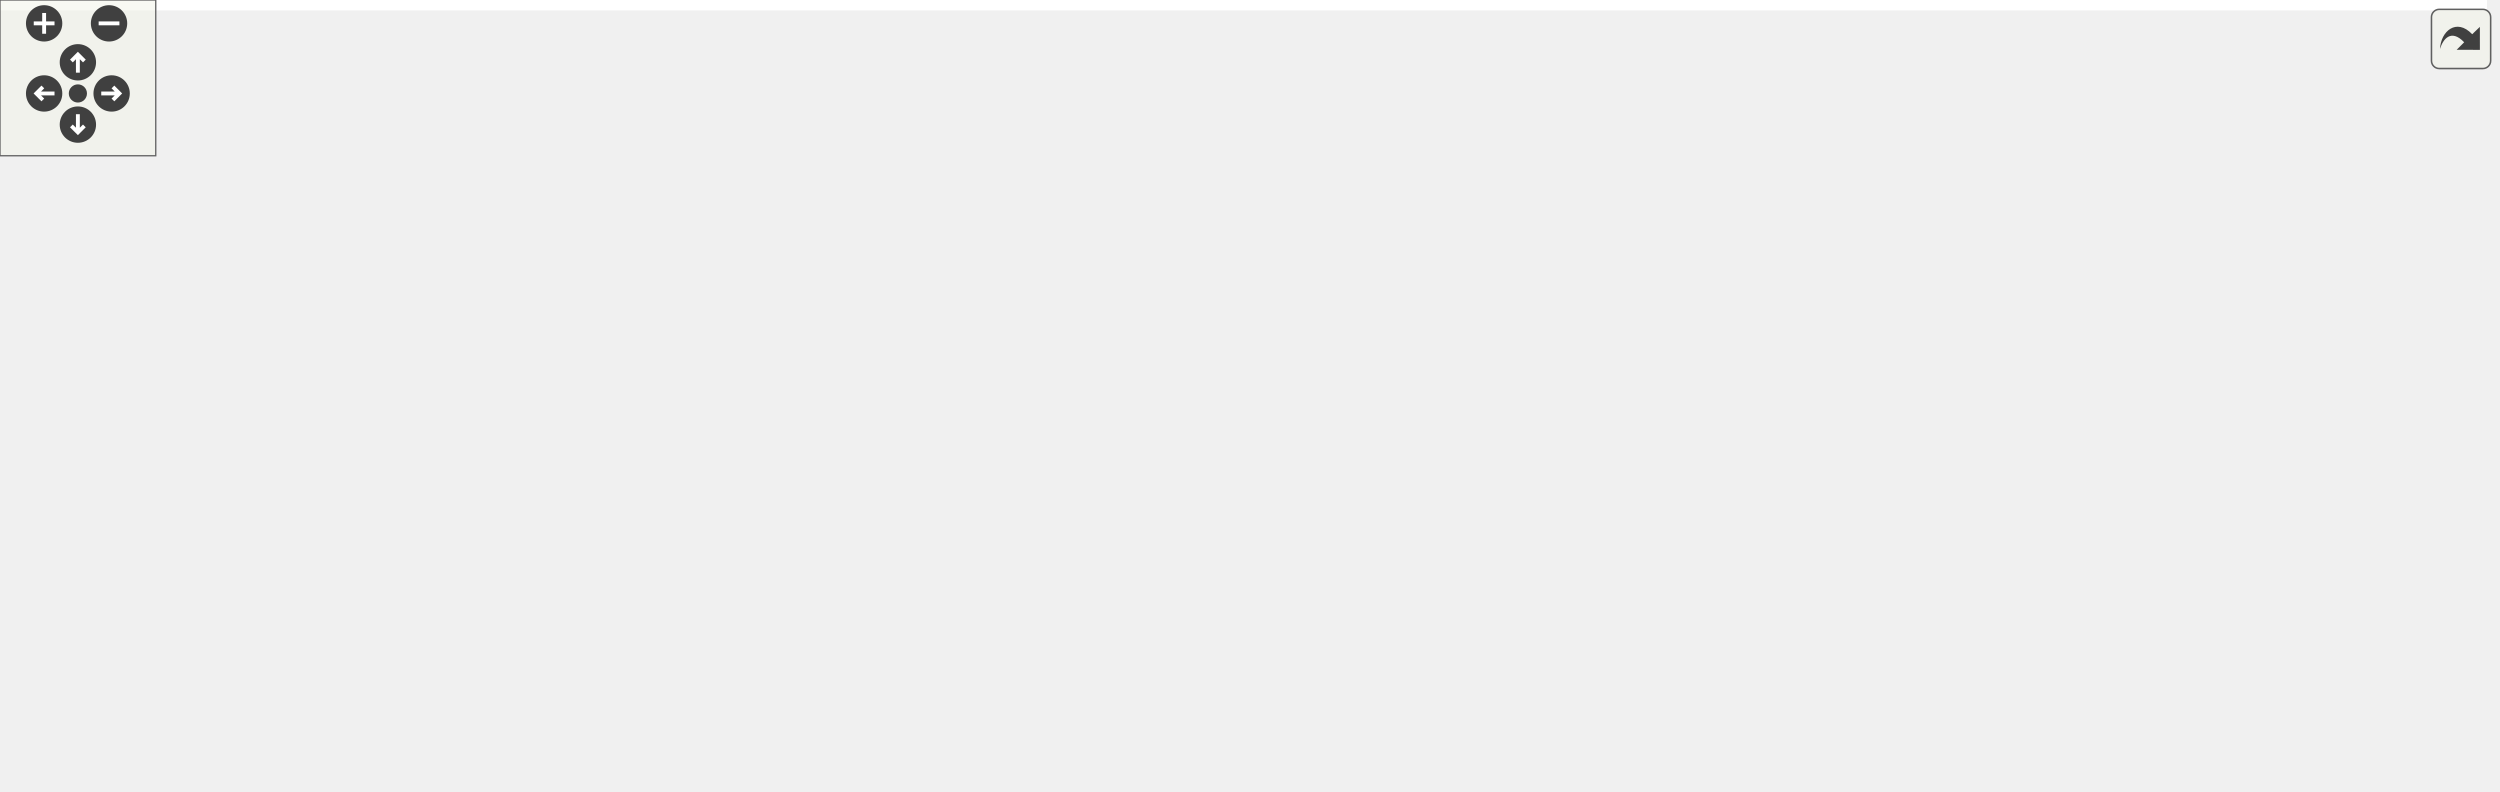
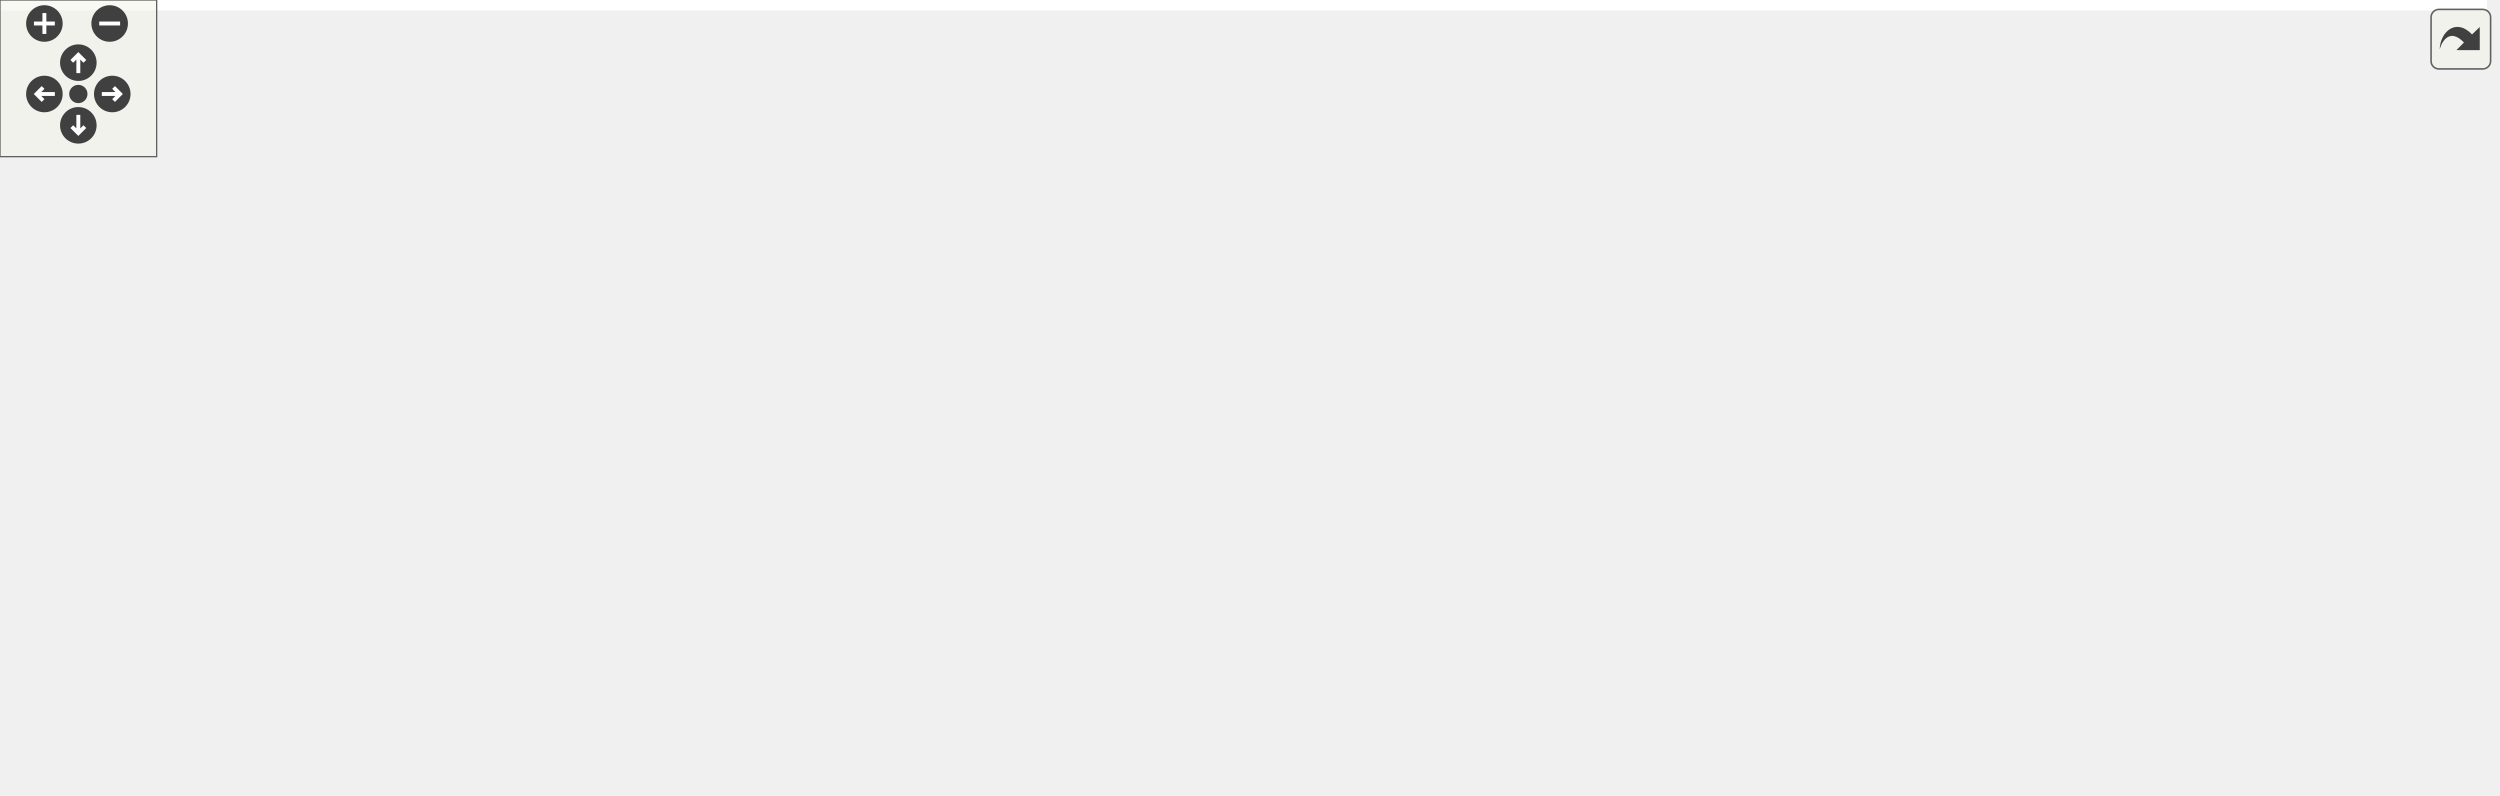
<svg xmlns="http://www.w3.org/2000/svg" xmlns:xlink="http://www.w3.org/1999/xlink" id="main" version="1.1" xml:space="preserve">
  <style type="text/css">
.edge:hover path { stroke: red; }
.edge:hover polygon { stroke: red; fill: red; }
</style>
  <defs>
    <circle id="rim" cx="0" cy="0" r="7" />
    <circle id="rim2" cx="0" cy="0" r="3.5" />
    <g id="zoomPlus">
      <use xlink:href="#rim" fill="#404040">
        <set attributeName="fill" to="#808080" begin="zoomplus.mouseover" end="zoomplus.mouseout" />
      </use>
      <path d="M-4,0h8M0,-4v8" fill="none" stroke="white" stroke-width="1.5" pointer-events="none" />
    </g>
    <g id="zoomMin">
      <use xlink:href="#rim" fill="#404040">
        <set attributeName="fill" to="#808080" begin="zoomminus.mouseover" end="zoomminus.mouseout" />
      </use>
      <path d="M-4,0h8" fill="none" stroke="white" stroke-width="1.5" pointer-events="none" />
    </g>
    <g id="dirArrow">
      <path fill="none" stroke="white" stroke-width="1.5" d="M0,-3.0v7 M-2.5,-0.5L0,-3.0L2.5,-0.5" />
    </g>
    <g id="resetDef">
      <use xlink:href="#rim2" fill="#404040">
        <set attributeName="fill" to="#808080" begin="reset.mouseover" end="reset.mouseout" />
      </use>
    </g>
  </defs>
  <svg id="graph" class="graph">
    <g id="viewport">
-       <polygon fill="white" stroke="transparent" points="-4,4 -4,-244 958,-244 958,4 -4,4" />
+       <polygon fill="white" stroke="transparent" points="-4,4 -4,-244 952.5,-244 952.5,4 -4,4" />
      <g id="node1" class="node">
        <g id="a_node1">
          <a xlink:title="Kalman filter.">
-             <polygon fill="#bfbfbf" stroke="black" points="463,-0.5 463,-112.5 605,-112.5 605,-0.5 463,-0.5" />
-             <text text-anchor="start" x="471" y="-100.5" font-family="Helvetica,sans-Serif" font-size="10.00">fcarouge::kalman&lt; State,</text>
-             <text text-anchor="start" x="471" y="-89.5" font-family="Helvetica,sans-Serif" font-size="10.00"> Output, Input, Transpose,</text>
-             <text text-anchor="start" x="471" y="-78.5" font-family="Helvetica,sans-Serif" font-size="10.00"> Symmetrize, Divide, Identity,</text>
-             <text text-anchor="middle" x="534" y="-67.5" font-family="Helvetica,sans-Serif" font-size="10.00"> PredictionArguments &gt;</text>
-             <polyline fill="none" stroke="black" points="463,-60.5 605,-60.5 " />
-             <text text-anchor="middle" x="534" y="-48.5" font-family="Helvetica,sans-Serif" font-size="10.00"> </text>
-             <polyline fill="none" stroke="black" points="463,-41.5 605,-41.5 " />
-             <text text-anchor="start" x="471" y="-29.5" font-family="Helvetica,sans-Serif" font-size="10.00">+ predict()</text>
-             <text text-anchor="start" x="471" y="-18.5" font-family="Helvetica,sans-Serif" font-size="10.00">+ predict()</text>
-             <text text-anchor="start" x="471" y="-7.5" font-family="Helvetica,sans-Serif" font-size="10.00">+ update()</text>
+             <polygon fill="#bfbfbf" stroke="black" points="400.5,-0.5 400.5,-112.5 542.5,-112.5 542.5,-0.5 400.5,-0.5" />
+             <text text-anchor="start" x="408.5" y="-100.5" font-family="Helvetica,sans-Serif" font-size="10.00">fcarouge::kalman&lt; State,</text>
+             <text text-anchor="start" x="408.5" y="-89.5" font-family="Helvetica,sans-Serif" font-size="10.00"> Output, Input, Transpose,</text>
+             <text text-anchor="start" x="408.5" y="-78.5" font-family="Helvetica,sans-Serif" font-size="10.00"> Symmetrize, Divide, Identity,</text>
+             <text text-anchor="middle" x="471.5" y="-67.5" font-family="Helvetica,sans-Serif" font-size="10.00"> PredictionArguments &gt;</text>
+             <polyline fill="none" stroke="black" points="400.5,-60.5 542.5,-60.5 " />
+             <text text-anchor="middle" x="471.5" y="-48.5" font-family="Helvetica,sans-Serif" font-size="10.00"> </text>
+             <polyline fill="none" stroke="black" points="400.5,-41.5 542.5,-41.5 " />
+             <text text-anchor="start" x="408.5" y="-29.5" font-family="Helvetica,sans-Serif" font-size="10.00">+ predict()</text>
+             <text text-anchor="start" x="408.5" y="-18.5" font-family="Helvetica,sans-Serif" font-size="10.00">+ predict()</text>
+             <text text-anchor="start" x="408.5" y="-7.5" font-family="Helvetica,sans-Serif" font-size="10.00">+ update()</text>
          </a>
        </g>
      </g>
      <g id="node2" class="node">
        <g id="a_node2">
          <a xlink:title=" ">
-             <polygon fill="white" stroke="#bfbfbf" points="0,-166 0,-234 128,-234 128,-166 0,-166" />
-             <text text-anchor="start" x="8" y="-222" font-family="Helvetica,sans-Serif" font-size="10.00">measurement_uncertainty</text>
-             <text text-anchor="middle" x="64" y="-211" font-family="Helvetica,sans-Serif" font-size="10.00">_r(*)()</text>
-             <polyline fill="none" stroke="#bfbfbf" points="0,-204 128,-204 " />
-             <text text-anchor="middle" x="64" y="-192" font-family="Helvetica,sans-Serif" font-size="10.00"> </text>
-             <polyline fill="none" stroke="#bfbfbf" points="0,-185 128,-185 " />
-             <text text-anchor="middle" x="64" y="-173" font-family="Helvetica,sans-Serif" font-size="10.00"> </text>
+             <polygon fill="white" stroke="#bfbfbf" points="0,-171.5 0,-228.5 83,-228.5 83,-171.5 0,-171.5" />
+             <text text-anchor="middle" x="41.5" y="-216.5" font-family="Helvetica,sans-Serif" font-size="10.00">observation(*)()</text>
+             <polyline fill="none" stroke="#bfbfbf" points="0,-209.5 83,-209.5 " />
+             <text text-anchor="middle" x="41.5" y="-197.5" font-family="Helvetica,sans-Serif" font-size="10.00"> </text>
+             <polyline fill="none" stroke="#bfbfbf" points="0,-190.5 83,-190.5 " />
+             <text text-anchor="middle" x="41.5" y="-178.5" font-family="Helvetica,sans-Serif" font-size="10.00"> </text>
          </a>
        </g>
      </g>
      <g id="edge1" class="edge">
-         <path fill="none" stroke="#404040" d="M123.7,-165.92C128.16,-163.82 132.62,-161.82 137,-160 241.38,-116.67 368.99,-87.66 450.87,-71.87" />
-         <polygon fill="none" stroke="#404040" points="451.07,-71.84 456.22,-66.79 462.86,-69.59 457.71,-74.64 451.07,-71.84" />
-         <text text-anchor="middle" x="255" y="-134" font-family="Helvetica,sans-Serif" font-size="10.00"> +noise_observation</text>
+         <path fill="none" stroke="#404040" d="M64.49,-171.26C77.69,-157.11 95.42,-140.85 114.5,-131 201.19,-86.25 312.94,-68.75 388.13,-61.9" />
+         <polygon fill="none" stroke="#404040" points="388.38,-61.88 394.01,-57.38 400.33,-60.85 394.7,-65.35 388.38,-61.88" />
+         <text text-anchor="middle" x="172" y="-134" font-family="Helvetica,sans-Serif" font-size="10.00"> +transition_observation_h</text>
      </g>
      <g id="node3" class="node">
        <g id="a_node3">
          <a xlink:title=" ">
-             <polygon fill="white" stroke="#bfbfbf" points="146,-166 146,-234 274,-234 274,-166 146,-166" />
-             <text text-anchor="start" x="154" y="-222" font-family="Helvetica,sans-Serif" font-size="10.00">control_g(*)(const</text>
-             <text text-anchor="middle" x="210" y="-211" font-family="Helvetica,sans-Serif" font-size="10.00"> PredictionArguments &amp;...)</text>
-             <polyline fill="none" stroke="#bfbfbf" points="146,-204 274,-204 " />
-             <text text-anchor="middle" x="210" y="-192" font-family="Helvetica,sans-Serif" font-size="10.00"> </text>
-             <polyline fill="none" stroke="#bfbfbf" points="146,-185 274,-185 " />
-             <text text-anchor="middle" x="210" y="-173" font-family="Helvetica,sans-Serif" font-size="10.00"> </text>
+             <polygon fill="white" stroke="#bfbfbf" points="108.5,-166 108.5,-234 236.5,-234 236.5,-166 108.5,-166" />
+             <text text-anchor="start" x="116.5" y="-222" font-family="Helvetica,sans-Serif" font-size="10.00">control(*)(const Prediction</text>
+             <text text-anchor="middle" x="172.5" y="-211" font-family="Helvetica,sans-Serif" font-size="10.00">Arguments &amp;...)</text>
+             <polyline fill="none" stroke="#bfbfbf" points="108.5,-204 236.5,-204 " />
+             <text text-anchor="middle" x="172.5" y="-192" font-family="Helvetica,sans-Serif" font-size="10.00"> </text>
+             <polyline fill="none" stroke="#bfbfbf" points="108.5,-185 236.5,-185 " />
+             <text text-anchor="middle" x="172.5" y="-173" font-family="Helvetica,sans-Serif" font-size="10.00"> </text>
          </a>
        </g>
      </g>
      <g id="edge2" class="edge">
-         <path fill="none" stroke="#404040" d="M271.98,-165.83C276.03,-163.82 280.06,-161.86 284,-160 338.99,-134.02 402.4,-108.06 451.6,-88.77" />
-         <polygon fill="none" stroke="#404040" points="451.65,-88.75 455.79,-82.84 462.83,-84.39 458.7,-90.29 451.65,-88.75" />
-         <text text-anchor="middle" x="385.5" y="-134" font-family="Helvetica,sans-Serif" font-size="10.00"> +transition_control</text>
+         <path fill="none" stroke="#404040" d="M204.8,-165.7C218.06,-153.48 234.12,-140.36 250.5,-131 293.34,-106.52 345.56,-88.68 388.47,-76.71" />
+         <polygon fill="none" stroke="#404040" points="388.74,-76.64 393.47,-71.2 400.31,-73.49 395.57,-78.92 388.74,-76.64" />
+         <text text-anchor="middle" x="297.5" y="-134" font-family="Helvetica,sans-Serif" font-size="10.00"> +transition_control_g</text>
      </g>
      <g id="node4" class="node">
        <g id="a_node4">
          <a xlink:title=" ">
-             <polygon fill="white" stroke="#bfbfbf" points="292.5,-166 292.5,-234 457.5,-234 457.5,-166 292.5,-166" />
-             <text text-anchor="start" x="300.5" y="-222" font-family="Helvetica,sans-Serif" font-size="10.00">state_transition_f</text>
-             <text text-anchor="middle" x="375" y="-211" font-family="Helvetica,sans-Serif" font-size="10.00">(*)(const PredictionArguments &amp;...)</text>
-             <polyline fill="none" stroke="#bfbfbf" points="292.5,-204 457.5,-204 " />
-             <text text-anchor="middle" x="375" y="-192" font-family="Helvetica,sans-Serif" font-size="10.00"> </text>
-             <polyline fill="none" stroke="#bfbfbf" points="292.5,-185 457.5,-185 " />
-             <text text-anchor="middle" x="375" y="-173" font-family="Helvetica,sans-Serif" font-size="10.00"> </text>
+             <polygon fill="white" stroke="#bfbfbf" points="254.5,-160.5 254.5,-239.5 370.5,-239.5 370.5,-160.5 254.5,-160.5" />
+             <text text-anchor="start" x="262.5" y="-227.5" font-family="Helvetica,sans-Serif" font-size="10.00">invoke_result_t&lt; divide</text>
+             <text text-anchor="start" x="262.5" y="-216.5" font-family="Helvetica,sans-Serif" font-size="10.00">&lt; State, State &gt;, State,</text>
+             <text text-anchor="middle" x="312.5" y="-205.5" font-family="Helvetica,sans-Serif" font-size="10.00"> State &gt;</text>
+             <polyline fill="none" stroke="#bfbfbf" points="254.5,-198.5 370.5,-198.5 " />
+             <text text-anchor="middle" x="312.5" y="-186.5" font-family="Helvetica,sans-Serif" font-size="10.00"> </text>
+             <polyline fill="none" stroke="#bfbfbf" points="254.5,-179.5 370.5,-179.5 " />
+             <text text-anchor="middle" x="312.5" y="-167.5" font-family="Helvetica,sans-Serif" font-size="10.00"> </text>
          </a>
        </g>
      </g>
      <g id="edge3" class="edge">
-         <path fill="none" stroke="#404040" d="M412.28,-165.82C427.44,-152.33 445.49,-136.27 462.99,-120.7" />
-         <polygon fill="none" stroke="#404040" points="463.11,-120.59 464.93,-113.62 472.07,-112.61 470.25,-119.59 463.11,-120.59" />
-         <text text-anchor="middle" x="487" y="-134" font-family="Helvetica,sans-Serif" font-size="10.00"> +transition_state</text>
+         <path fill="none" stroke="#404040" d="M334.84,-160.23C341.69,-150.08 349.75,-139.59 358.5,-131 368.12,-121.55 379.14,-112.63 390.43,-104.48" />
+         <polygon fill="none" stroke="#404040" points="390.56,-104.39 393.19,-97.68 400.4,-97.53 397.77,-104.24 390.56,-104.39" />
+         <text text-anchor="middle" x="413" y="-134" font-family="Helvetica,sans-Serif" font-size="10.00"> +estimate_uncertainty_p</text>
      </g>
      <g id="node5" class="node">
        <g id="a_node5">
          <a xlink:title=" ">
-             <polygon fill="white" stroke="#bfbfbf" points="476,-160.5 476,-239.5 592,-239.5 592,-160.5 476,-160.5" />
-             <text text-anchor="start" x="484" y="-227.5" font-family="Helvetica,sans-Serif" font-size="10.00">invoke_result_t&lt; divide</text>
-             <text text-anchor="start" x="484" y="-216.5" font-family="Helvetica,sans-Serif" font-size="10.00">&lt; State, State &gt;, State,</text>
-             <text text-anchor="middle" x="534" y="-205.5" font-family="Helvetica,sans-Serif" font-size="10.00"> State &gt;</text>
-             <polyline fill="none" stroke="#bfbfbf" points="476,-198.5 592,-198.5 " />
-             <text text-anchor="middle" x="534" y="-186.5" font-family="Helvetica,sans-Serif" font-size="10.00"> </text>
-             <polyline fill="none" stroke="#bfbfbf" points="476,-179.5 592,-179.5 " />
-             <text text-anchor="middle" x="534" y="-167.5" font-family="Helvetica,sans-Serif" font-size="10.00"> </text>
+             <polygon fill="white" stroke="#bfbfbf" points="389,-166 389,-234 554,-234 554,-166 389,-166" />
+             <text text-anchor="start" x="397" y="-222" font-family="Helvetica,sans-Serif" font-size="10.00">process_noise_uncertainty</text>
+             <text text-anchor="middle" x="471.5" y="-211" font-family="Helvetica,sans-Serif" font-size="10.00">(*)(const PredictionArguments &amp;...)</text>
+             <polyline fill="none" stroke="#bfbfbf" points="389,-204 554,-204 " />
+             <text text-anchor="middle" x="471.5" y="-192" font-family="Helvetica,sans-Serif" font-size="10.00"> </text>
+             <polyline fill="none" stroke="#bfbfbf" points="389,-185 554,-185 " />
+             <text text-anchor="middle" x="471.5" y="-173" font-family="Helvetica,sans-Serif" font-size="10.00"> </text>
          </a>
        </g>
      </g>
      <g id="edge4" class="edge">
-         <path fill="none" stroke="#404040" d="M534,-160.33C534,-149.29 534,-136.92 534,-124.69" />
-         <polygon fill="none" stroke="#404040" points="534,-124.56 530,-118.56 534,-112.56 538,-118.56 534,-124.56" />
-         <text text-anchor="middle" x="583.5" y="-134" font-family="Helvetica,sans-Serif" font-size="10.00"> +estimate_uncertainty</text>
+         <path fill="none" stroke="#404040" d="M471.5,-165.82C471.5,-153.57 471.5,-139.19 471.5,-124.99" />
+         <polygon fill="none" stroke="#404040" points="471.5,-124.61 467.5,-118.61 471.5,-112.61 475.5,-118.61 471.5,-124.61" />
+         <text text-anchor="middle" x="512.5" y="-134" font-family="Helvetica,sans-Serif" font-size="10.00"> +noise_process_q</text>
      </g>
      <g id="node6" class="node">
        <g id="a_node6">
          <a xlink:title=" ">
-             <polygon fill="white" stroke="#bfbfbf" points="609.5,-171.5 609.5,-228.5 702.5,-228.5 702.5,-171.5 609.5,-171.5" />
-             <text text-anchor="middle" x="656" y="-216.5" font-family="Helvetica,sans-Serif" font-size="10.00">observation_h(*)()</text>
-             <polyline fill="none" stroke="#bfbfbf" points="609.5,-209.5 702.5,-209.5 " />
-             <text text-anchor="middle" x="656" y="-197.5" font-family="Helvetica,sans-Serif" font-size="10.00"> </text>
-             <polyline fill="none" stroke="#bfbfbf" points="609.5,-190.5 702.5,-190.5 " />
-             <text text-anchor="middle" x="656" y="-178.5" font-family="Helvetica,sans-Serif" font-size="10.00"> </text>
+             <polygon fill="white" stroke="#bfbfbf" points="572.5,-171.5 572.5,-228.5 716.5,-228.5 716.5,-171.5 572.5,-171.5" />
+             <text text-anchor="middle" x="644.5" y="-216.5" font-family="Helvetica,sans-Serif" font-size="10.00">measurement_uncertainty(*)()</text>
+             <polyline fill="none" stroke="#bfbfbf" points="572.5,-209.5 716.5,-209.5 " />
+             <text text-anchor="middle" x="644.5" y="-197.5" font-family="Helvetica,sans-Serif" font-size="10.00"> </text>
+             <polyline fill="none" stroke="#bfbfbf" points="572.5,-190.5 716.5,-190.5 " />
+             <text text-anchor="middle" x="644.5" y="-178.5" font-family="Helvetica,sans-Serif" font-size="10.00"> </text>
          </a>
        </g>
      </g>
      <g id="edge5" class="edge">
-         <path fill="none" stroke="#404040" d="M651.18,-171.38C647.91,-158.25 642.57,-142.87 634,-131 628.37,-123.2 621.67,-115.88 614.43,-109.12" />
-         <polygon fill="none" stroke="#404040" points="614.03,-108.77 606.89,-107.82 605.02,-100.85 612.16,-101.81 614.03,-108.77" />
-         <text text-anchor="middle" x="692" y="-134" font-family="Helvetica,sans-Serif" font-size="10.00"> +transition_observation</text>
+         <path fill="none" stroke="#404040" d="M610.73,-171.38C592.84,-156.74 570.07,-138.12 548.16,-120.2" />
+         <polygon fill="none" stroke="#404040" points="548.12,-120.17 540.95,-119.47 538.84,-112.57 546.01,-113.28 548.12,-120.17" />
+         <text text-anchor="middle" x="620.5" y="-134" font-family="Helvetica,sans-Serif" font-size="10.00"> +noise_observation_r</text>
      </g>
      <g id="node7" class="node">
        <g id="a_node7">
          <a xlink:title=" ">
-             <polygon fill="white" stroke="#bfbfbf" points="720,-166 720,-234 896,-234 896,-166 720,-166" />
-             <text text-anchor="start" x="728" y="-222" font-family="Helvetica,sans-Serif" font-size="10.00">process_noise_uncertainty</text>
-             <text text-anchor="middle" x="808" y="-211" font-family="Helvetica,sans-Serif" font-size="10.00">_q(*)(const PredictionArguments &amp;...)</text>
-             <polyline fill="none" stroke="#bfbfbf" points="720,-204 896,-204 " />
-             <text text-anchor="middle" x="808" y="-192" font-family="Helvetica,sans-Serif" font-size="10.00"> </text>
-             <polyline fill="none" stroke="#bfbfbf" points="720,-185 896,-185 " />
-             <text text-anchor="middle" x="808" y="-173" font-family="Helvetica,sans-Serif" font-size="10.00"> </text>
+             <polygon fill="white" stroke="#bfbfbf" points="735,-166 735,-234 890,-234 890,-166 735,-166" />
+             <text text-anchor="start" x="743" y="-222" font-family="Helvetica,sans-Serif" font-size="10.00">state_transition(*)</text>
+             <text text-anchor="middle" x="812.5" y="-211" font-family="Helvetica,sans-Serif" font-size="10.00">(const PredictionArguments &amp;...)</text>
+             <polyline fill="none" stroke="#bfbfbf" points="735,-204 890,-204 " />
+             <text text-anchor="middle" x="812.5" y="-192" font-family="Helvetica,sans-Serif" font-size="10.00"> </text>
+             <polyline fill="none" stroke="#bfbfbf" points="735,-185 890,-185 " />
+             <text text-anchor="middle" x="812.5" y="-173" font-family="Helvetica,sans-Serif" font-size="10.00"> </text>
          </a>
        </g>
      </g>
      <g id="edge6" class="edge">
-         <path fill="none" stroke="#404040" d="M784.63,-165.87C774.55,-153.53 761.87,-140.28 748,-131 708.53,-104.61 658.64,-86.76 616.95,-75.26" />
-         <polygon fill="none" stroke="#404040" points="616.74,-75.21 609.92,-77.53 605.15,-72.11 611.98,-69.8 616.74,-75.21" />
-         <text text-anchor="middle" x="797" y="-134" font-family="Helvetica,sans-Serif" font-size="10.00"> +noise_process</text>
+         <path fill="none" stroke="#404040" d="M747.96,-165.95C724.45,-154.37 697.5,-141.61 672.5,-131 634.23,-114.76 591.02,-98.67 554.49,-85.71" />
+         <polygon fill="none" stroke="#404040" points="554.2,-85.61 547.21,-87.38 542.88,-81.62 549.87,-79.84 554.2,-85.61" />
+         <text text-anchor="middle" x="737.5" y="-134" font-family="Helvetica,sans-Serif" font-size="10.00"> +transition_state_f</text>
      </g>
      <g id="node8" class="node">
        <g id="a_node8">
          <a xlink:title=" ">
-             <polygon fill="white" stroke="#bfbfbf" points="914,-171.5 914,-228.5 954,-228.5 954,-171.5 914,-171.5" />
-             <text text-anchor="middle" x="934" y="-216.5" font-family="Helvetica,sans-Serif" font-size="10.00">State</text>
-             <polyline fill="none" stroke="#bfbfbf" points="914,-209.5 954,-209.5 " />
-             <text text-anchor="middle" x="934" y="-197.5" font-family="Helvetica,sans-Serif" font-size="10.00"> </text>
-             <polyline fill="none" stroke="#bfbfbf" points="914,-190.5 954,-190.5 " />
-             <text text-anchor="middle" x="934" y="-178.5" font-family="Helvetica,sans-Serif" font-size="10.00"> </text>
+             <polygon fill="white" stroke="#bfbfbf" points="908.5,-171.5 908.5,-228.5 948.5,-228.5 948.5,-171.5 908.5,-171.5" />
+             <text text-anchor="middle" x="928.5" y="-216.5" font-family="Helvetica,sans-Serif" font-size="10.00">State</text>
+             <polyline fill="none" stroke="#bfbfbf" points="908.5,-209.5 948.5,-209.5 " />
+             <text text-anchor="middle" x="928.5" y="-197.5" font-family="Helvetica,sans-Serif" font-size="10.00"> </text>
+             <polyline fill="none" stroke="#bfbfbf" points="908.5,-190.5 948.5,-190.5 " />
+             <text text-anchor="middle" x="928.5" y="-178.5" font-family="Helvetica,sans-Serif" font-size="10.00"> </text>
          </a>
        </g>
      </g>
      <g id="edge7" class="edge">
-         <path fill="none" stroke="#404040" d="M916.36,-171.33C912.93,-167.19 909.11,-163.24 905,-160 879.19,-139.67 868.18,-141.35 837,-131 763.91,-106.74 678.48,-86.74 617,-73.76" />
-         <polygon fill="none" stroke="#404040" points="616.78,-73.72 610.09,-76.41 605.03,-71.26 611.73,-68.58 616.78,-73.72" />
-         <text text-anchor="middle" x="888.5" y="-134" font-family="Helvetica,sans-Serif" font-size="10.00"> +state</text>
+         <path fill="none" stroke="#404040" d="M911.61,-171.15C908.05,-166.93 903.99,-163 899.5,-160 794.26,-89.81 646.12,-67.54 554.6,-60.56" />
+         <polygon fill="none" stroke="#404040" points="554.59,-60.56 548.32,-64.12 542.62,-59.71 548.89,-56.14 554.59,-60.56" />
+         <text text-anchor="middle" x="888.5" y="-134" font-family="Helvetica,sans-Serif" font-size="10.00"> +state_x</text>
      </g>
    </g>
  </svg>
  <g id="navigator" transform="translate(0 0)" fill="#404254">
    <rect fill="#f2f5e9" fill-opacity="0.5" stroke="#606060" stroke-width=".5" x="0" y="0" width="60" height="60" />
    <use id="zoomplus" xlink:href="#zoomPlus" x="17" y="9" />
    <use id="zoomminus" xlink:href="#zoomMin" x="42" y="9" />
    <use id="reset" xlink:href="#resetDef" x="30" y="36" />
    <g id="arrowUp" xlink:href="#dirArrow" transform="translate(30 24)">
      <use xlink:href="#rim" fill="#404040">
        <set attributeName="fill" to="#808080" begin="arrowUp.mouseover" end="arrowUp.mouseout" />
      </use>
      <path fill="none" stroke="white" stroke-width="1.5" d="M0,-3.0v7 M-2.5,-0.5L0,-3.0L2.5,-0.5" />
    </g>
    <g id="arrowRight" xlink:href="#dirArrow" transform="rotate(90) translate(36 -43)">
      <use xlink:href="#rim" fill="#404040">
        <set attributeName="fill" to="#808080" begin="arrowRight.mouseover" end="arrowRight.mouseout" />
      </use>
      <path fill="none" stroke="white" stroke-width="1.5" d="M0,-3.0v7 M-2.5,-0.5L0,-3.0L2.5,-0.5" />
    </g>
    <g id="arrowDown" xlink:href="#dirArrow" transform="rotate(180) translate(-30 -48)">
      <use xlink:href="#rim" fill="#404040">
        <set attributeName="fill" to="#808080" begin="arrowDown.mouseover" end="arrowDown.mouseout" />
      </use>
      <path fill="none" stroke="white" stroke-width="1.5" d="M0,-3.0v7 M-2.5,-0.5L0,-3.0L2.5,-0.5" />
    </g>
    <g id="arrowLeft" xlink:href="#dirArrow" transform="rotate(270) translate(-36 17)">
      <use xlink:href="#rim" fill="#404040">
        <set attributeName="fill" to="#808080" begin="arrowLeft.mouseover" end="arrowLeft.mouseout" />
      </use>
      <path fill="none" stroke="white" stroke-width="1.5" d="M0,-3.0v7 M-2.5,-0.5L0,-3.0L2.5,-0.5" />
    </g>
  </g>
  <svg viewBox="0 0 15 15" width="100%" height="30px" preserveAspectRatio="xMaxYMin meet">
    <g id="arrow_out" transform="scale(0.3 0.3)">
      <a xlink:href="classfcarouge_1_1kalman__coll__graph_org.svg" target="_base">
        <rect id="button" ry="5" rx="5" y="6" x="6" height="38" width="38" fill="#f2f5e9" fill-opacity="0.5" stroke="#606060" stroke-width="1.0" />
        <path id="arrow" d="M 11.5,31.437 C 11.94,20.098 22.043,11.323 32.159,21.979 L 37.069,17.246 C 37.069,17.246 37.088,32 37.088,32 L 22.16,31.978 C 22.16,31.978 26.998,27.14 26.998,27.14 C 18.529,18.264 13.292,25.23 11.5,31.437 z" style="fill:#404040;" />
      </a>
    </g>
  </svg>
</svg>
